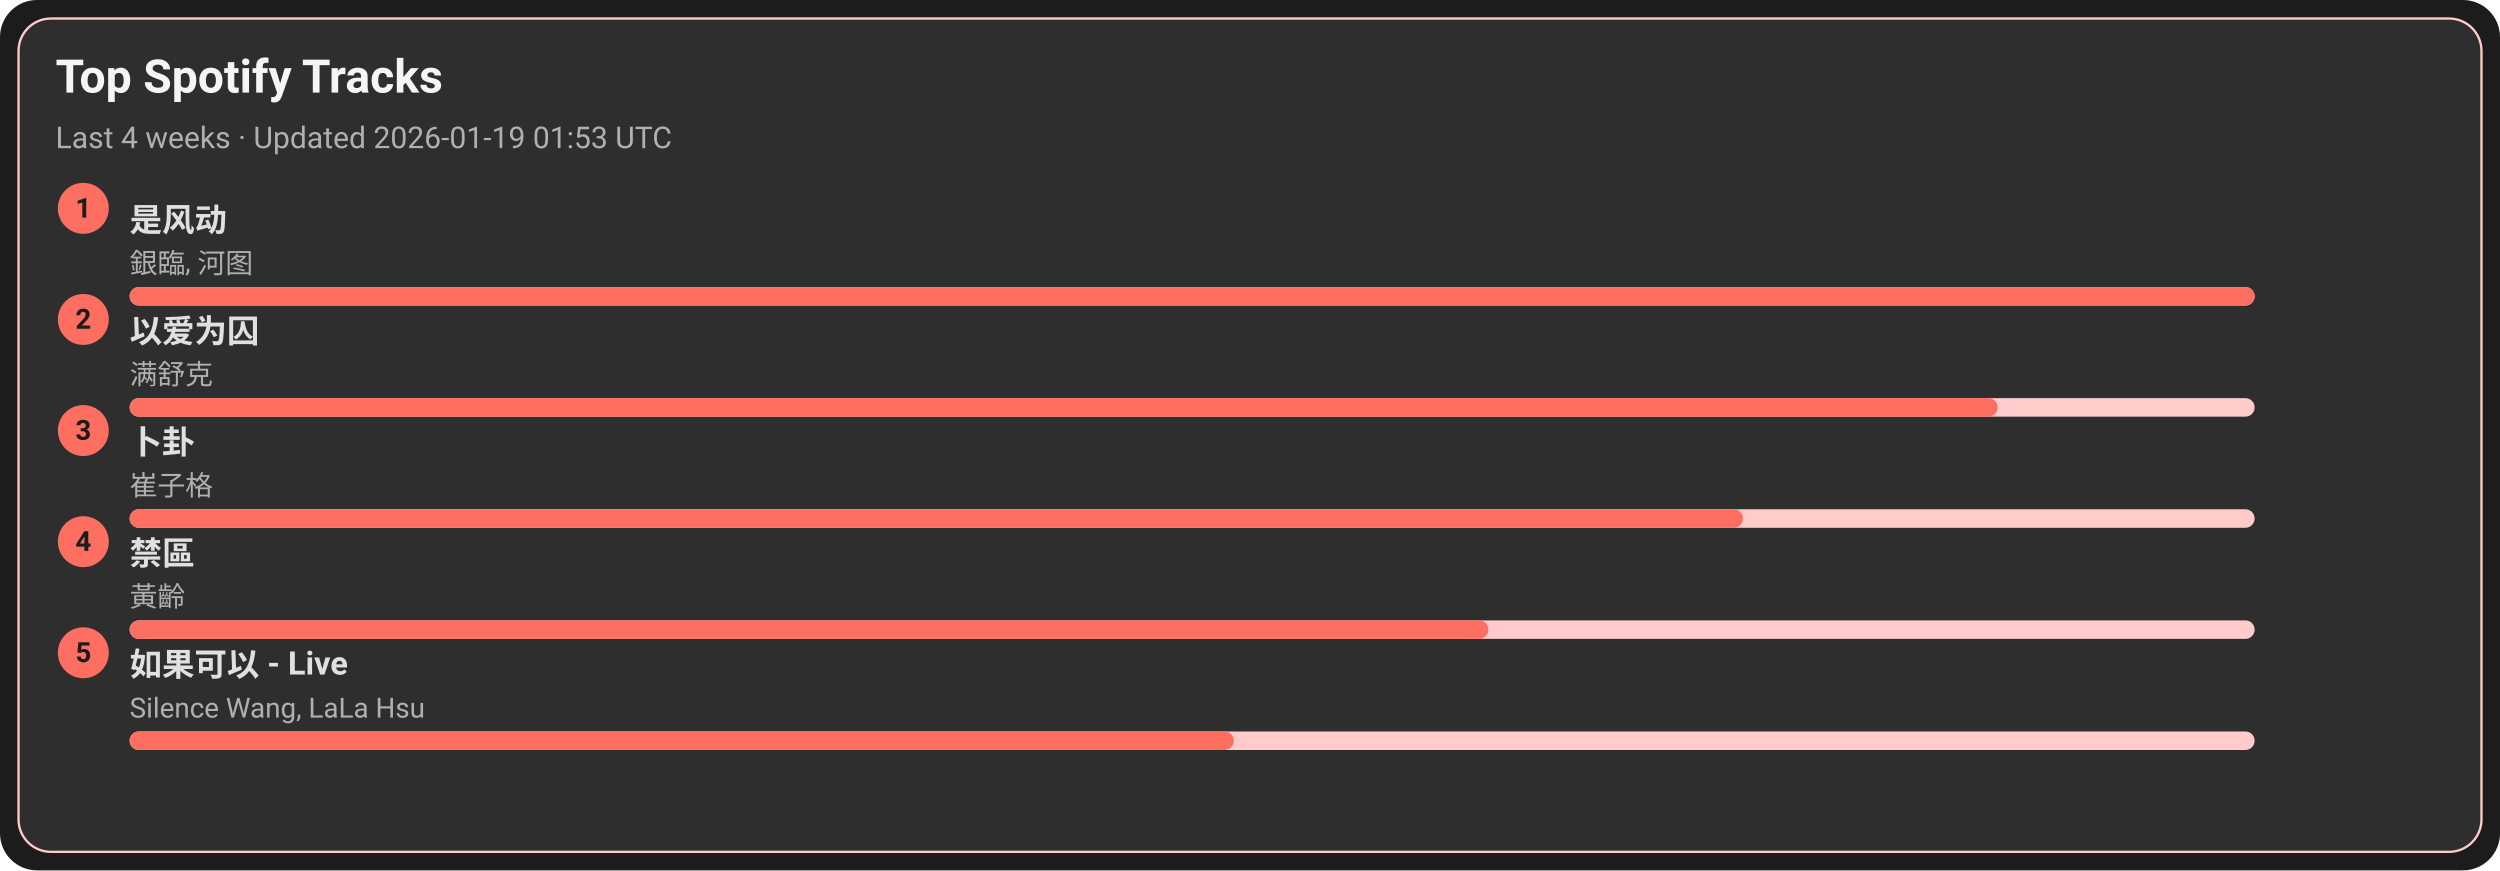
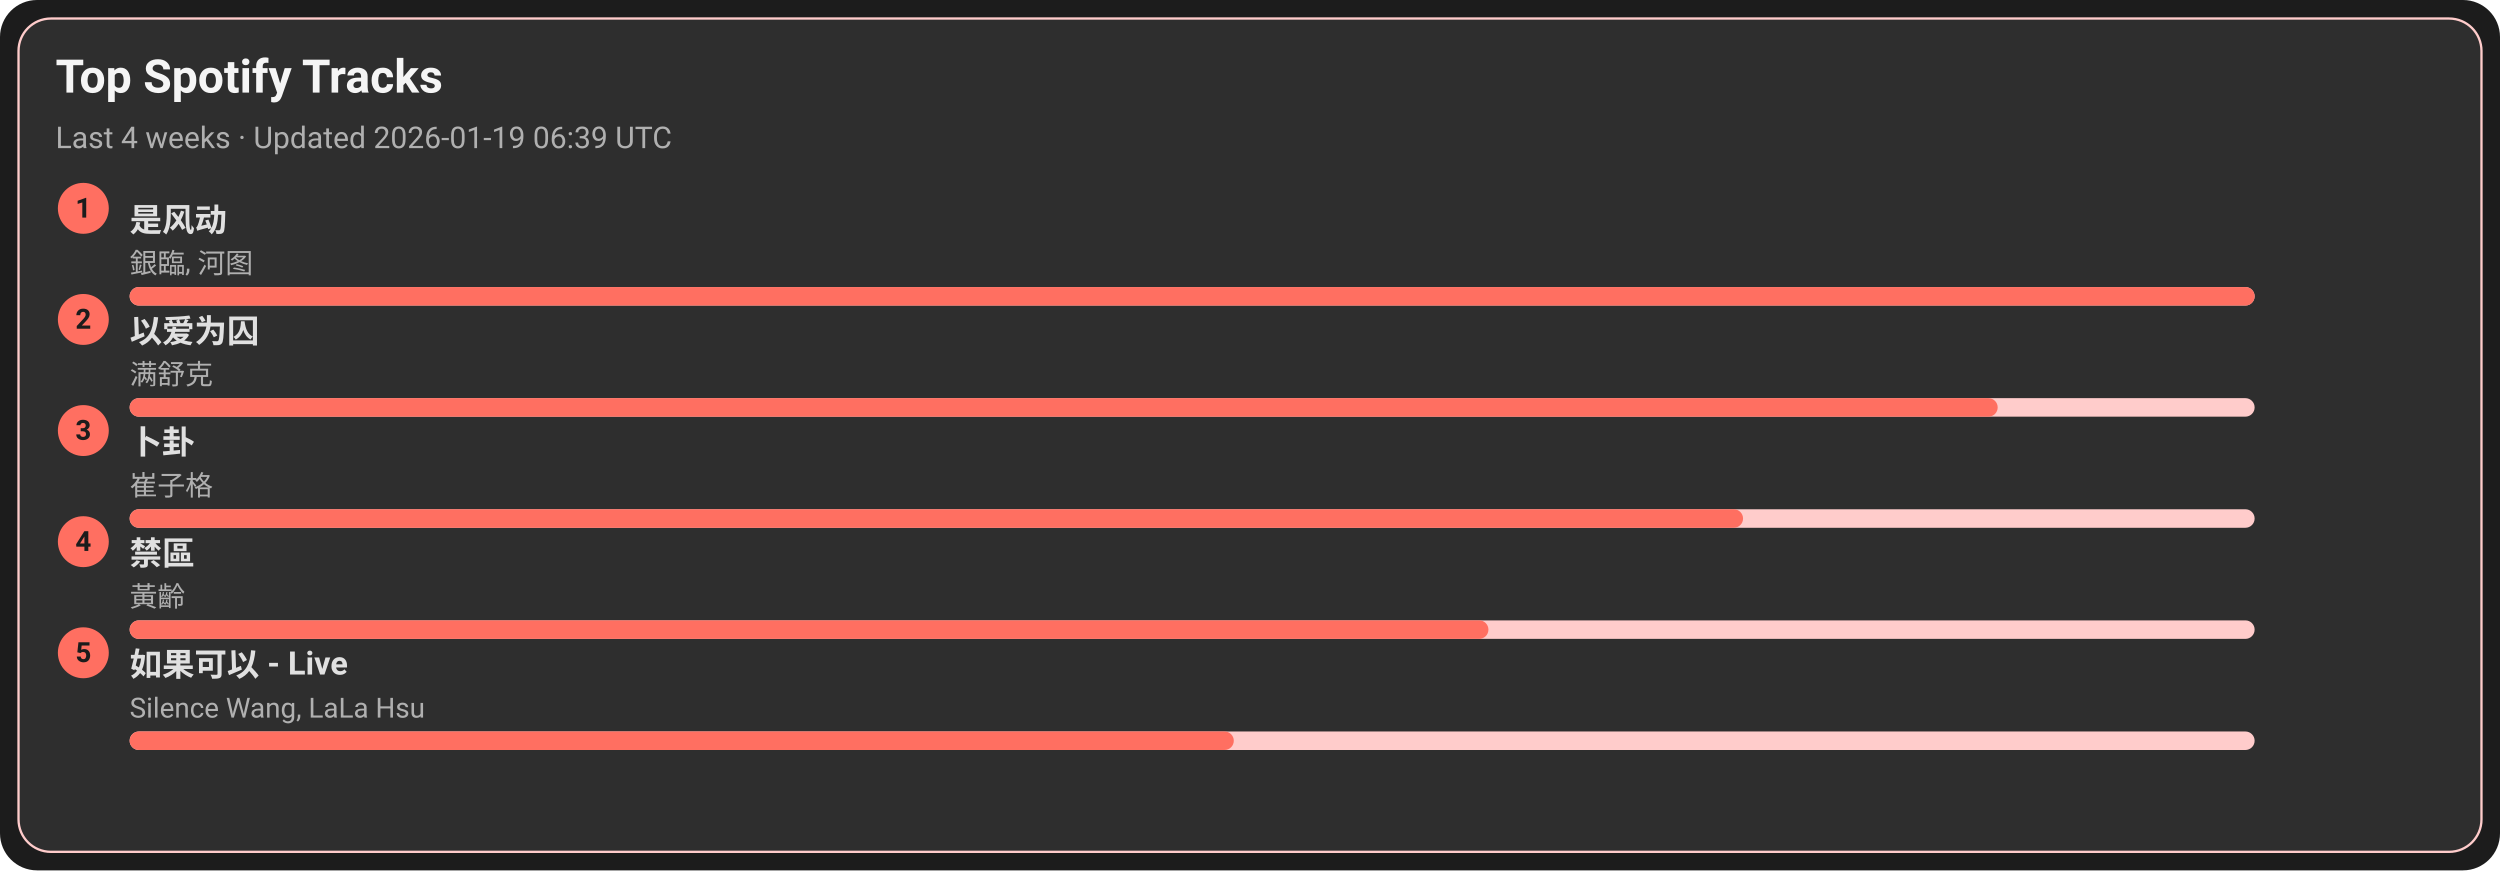
<svg xmlns="http://www.w3.org/2000/svg" width="1080" height="376" viewBox="0 0 1080 376">
  <style>text{font-family:-apple-system,BlinkMacSystemFont,Segoe UI,Roboto,Ubuntu,Helvetica Neue,Arial,Noto Sans,sans-serif}</style>
  <rect width="1080" height="376" rx="16" fill="#1c1c1c" />
  <rect x="8" y="8" width="1064" height="360" rx="14" fill="#2e2e2e" stroke="#ffcccb" />
  <text x="24" y="40" font-size="20" fill="#f5f5f5" font-weight="600">Top Spotify Tracks</text>
-   <text x="24" y="64" font-size="13" fill="#b0b0b0">Last 4 weeks · Updated 2026-01-19 01:53 UTC</text>
+   <text x="24" y="64" font-size="13" fill="#b0b0b0">Last 4 weeks · Updated 2026-01-19 06:39 UTC</text>
  <circle cx="36" cy="90" r="11" fill="#ff6f61" />
  <text x="36" y="94" text-anchor="middle" font-size="12" fill="#1c1c1c" font-weight="700">1</text>
  <a href="https://open.spotify.com/track/3lePQ8c4jq7bTePsXEmslh" target="_blank" rel="noopener noreferrer">
    <text x="56" y="100" font-size="14" fill="#e0e0e0" font-weight="600">是风动</text>
  </a>
  <text x="56" y="118" font-size="12" fill="#b0b0b0">銀臨, 河图</text>
  <rect x="56" y="124" width="918" height="8" rx="4" fill="#ffcccb" />
  <rect x="56" y="124" width="918" height="8" rx="4" fill="#ff6f61" />
  <circle cx="36" cy="138" r="11" fill="#ff6f61" />
  <text x="36" y="142" text-anchor="middle" font-size="12" fill="#1c1c1c" font-weight="700">2</text>
  <a href="https://open.spotify.com/track/0RW2LEfGQK5BaIho6sSLqf" target="_blank" rel="noopener noreferrer">
    <text x="56" y="148" font-size="14" fill="#e0e0e0" font-weight="600">以爱为囚</text>
  </a>
  <text x="56" y="166" font-size="12" fill="#b0b0b0">满舒克</text>
  <rect x="56" y="172" width="918" height="8" rx="4" fill="#ffcccb" />
  <rect x="56" y="172" width="807" height="8" rx="4" fill="#ff6f61" />
  <circle cx="36" cy="186" r="11" fill="#ff6f61" />
  <text x="36" y="190" text-anchor="middle" font-size="12" fill="#1c1c1c" font-weight="700">3</text>
  <a href="https://open.spotify.com/track/4ToeYifpQaikbYa7krOD6s" target="_blank" rel="noopener noreferrer">
    <text x="56" y="196" font-size="14" fill="#e0e0e0" font-weight="600">卜卦</text>
  </a>
  <text x="56" y="214" font-size="12" fill="#b0b0b0">崔子格</text>
  <rect x="56" y="220" width="918" height="8" rx="4" fill="#ffcccb" />
  <rect x="56" y="220" width="697" height="8" rx="4" fill="#ff6f61" />
  <circle cx="36" cy="234" r="11" fill="#ff6f61" />
  <text x="36" y="238" text-anchor="middle" font-size="12" fill="#1c1c1c" font-weight="700">4</text>
  <a href="https://open.spotify.com/track/5HAMeMgu9hGL5a8ZwNz6cp" target="_blank" rel="noopener noreferrer">
    <text x="56" y="244" font-size="14" fill="#e0e0e0" font-weight="600">禁區</text>
  </a>
  <text x="56" y="262" font-size="12" fill="#b0b0b0">黃齡</text>
  <rect x="56" y="268" width="918" height="8" rx="4" fill="#ffcccb" />
  <rect x="56" y="268" width="587" height="8" rx="4" fill="#ff6f61" />
  <circle cx="36" cy="282" r="11" fill="#ff6f61" />
  <text x="36" y="286" text-anchor="middle" font-size="12" fill="#1c1c1c" font-weight="700">5</text>
  <a href="https://open.spotify.com/track/6IF65dJzfmPcX7jwDegwoo" target="_blank" rel="noopener noreferrer">
    <text x="56" y="292" font-size="14" fill="#e0e0e0" font-weight="600">如果可以 - Live</text>
  </a>
  <text x="56" y="310" font-size="12" fill="#b0b0b0">Silence Wang, LaLa Hsu</text>
  <rect x="56" y="316" width="918" height="8" rx="4" fill="#ffcccb" />
  <rect x="56" y="316" width="477" height="8" rx="4" fill="#ff6f61" />
</svg>
